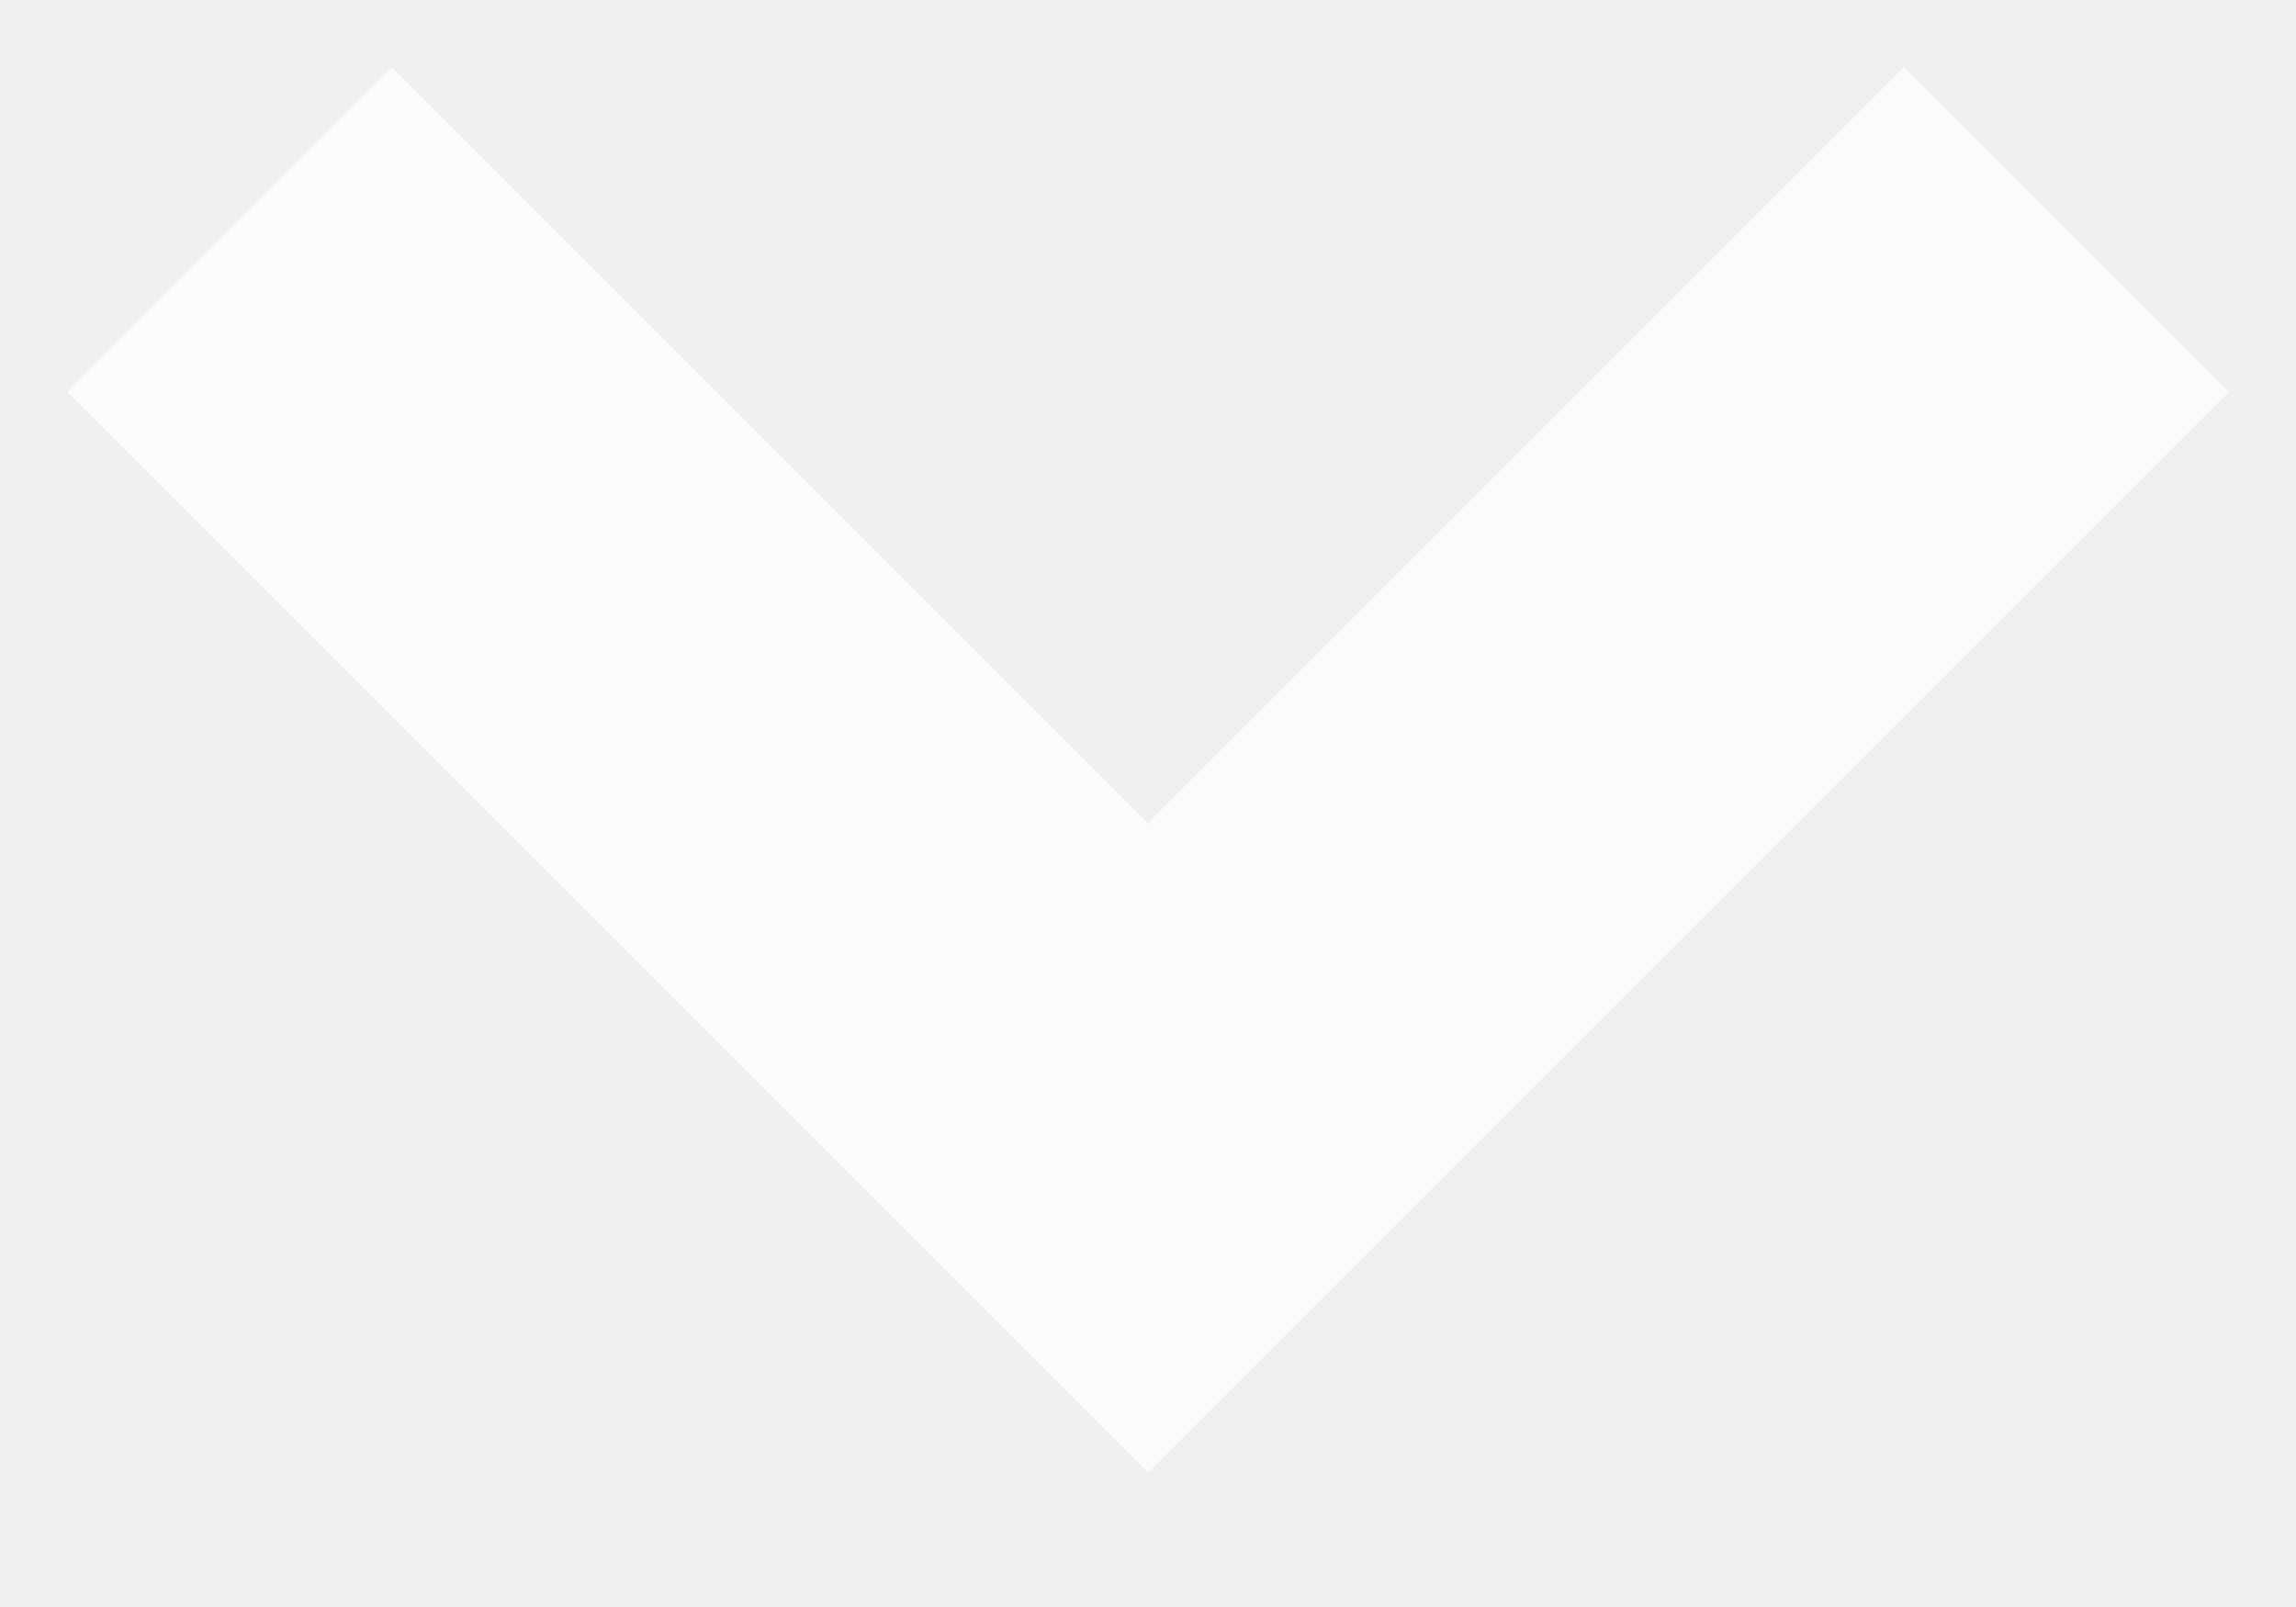
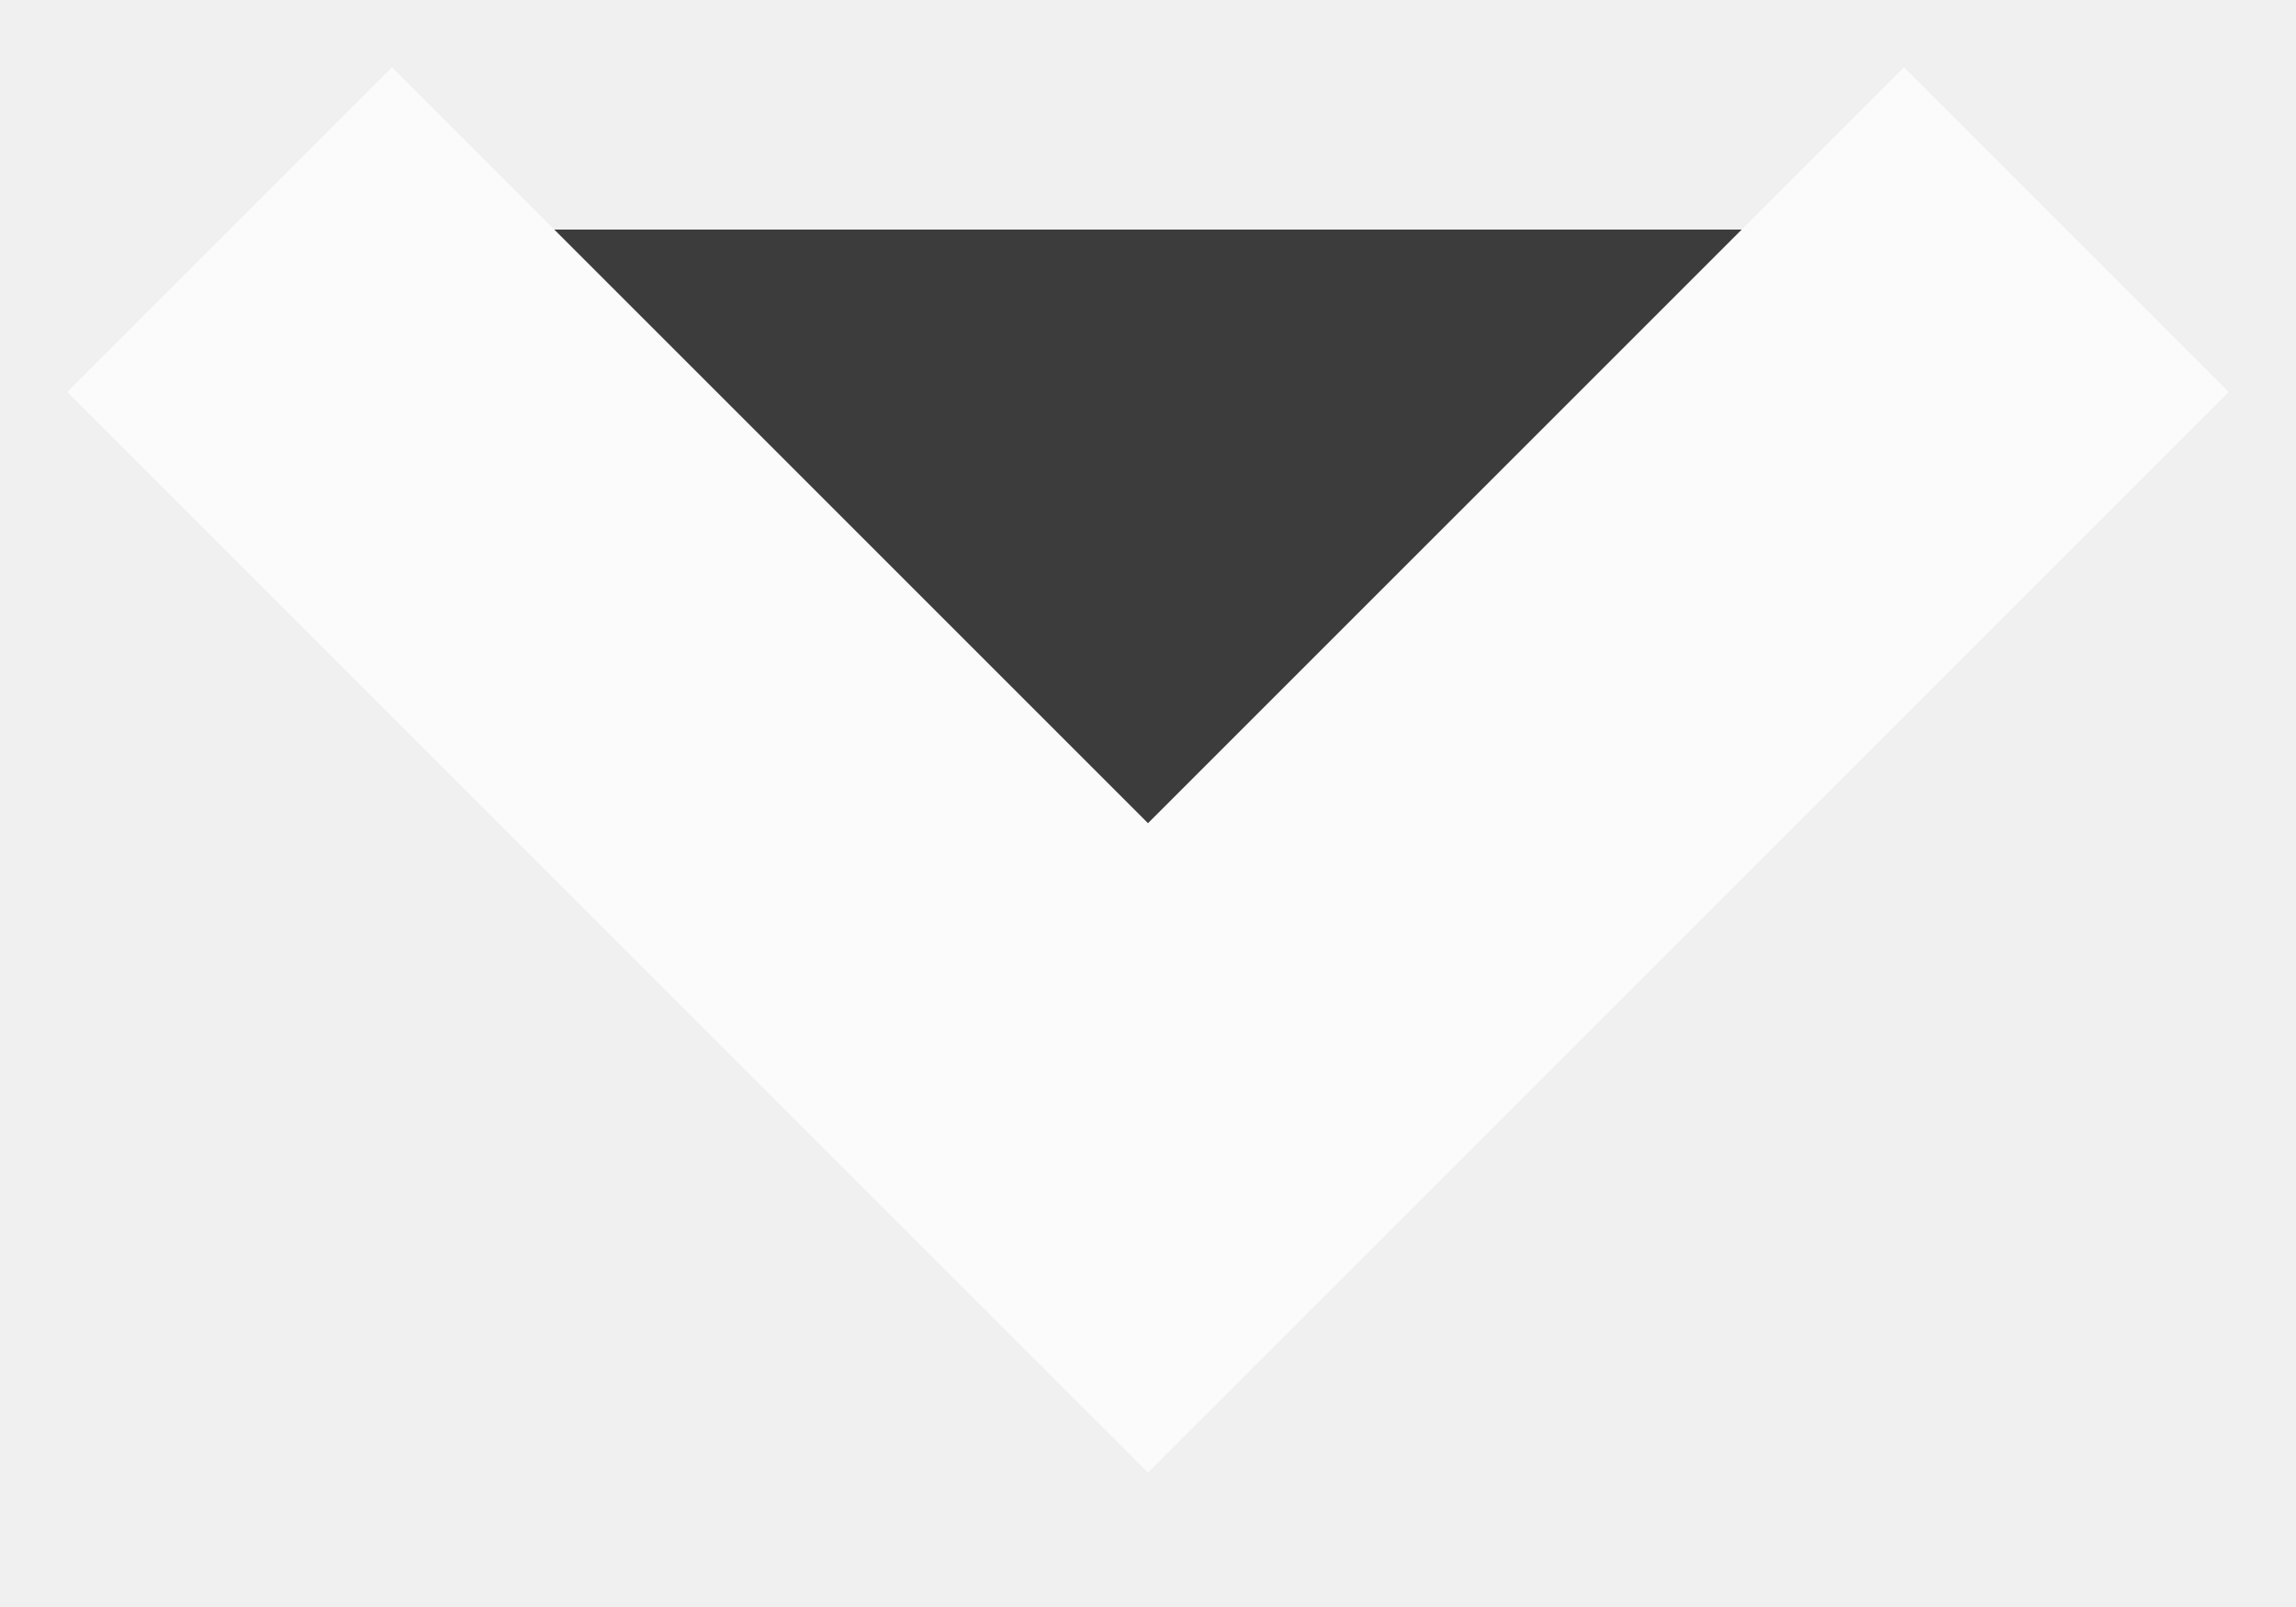
<svg xmlns="http://www.w3.org/2000/svg" width="10" height="7">
-   <path fill="none" stroke="#FFF" stroke-width="2" opacity=".75" d="M1 1l4 4 4-4" />
+   <path fill="currentColor" stroke="#FFF" stroke-width="2" opacity=".75" d="M1 1l4 4 4-4" />
</svg>
